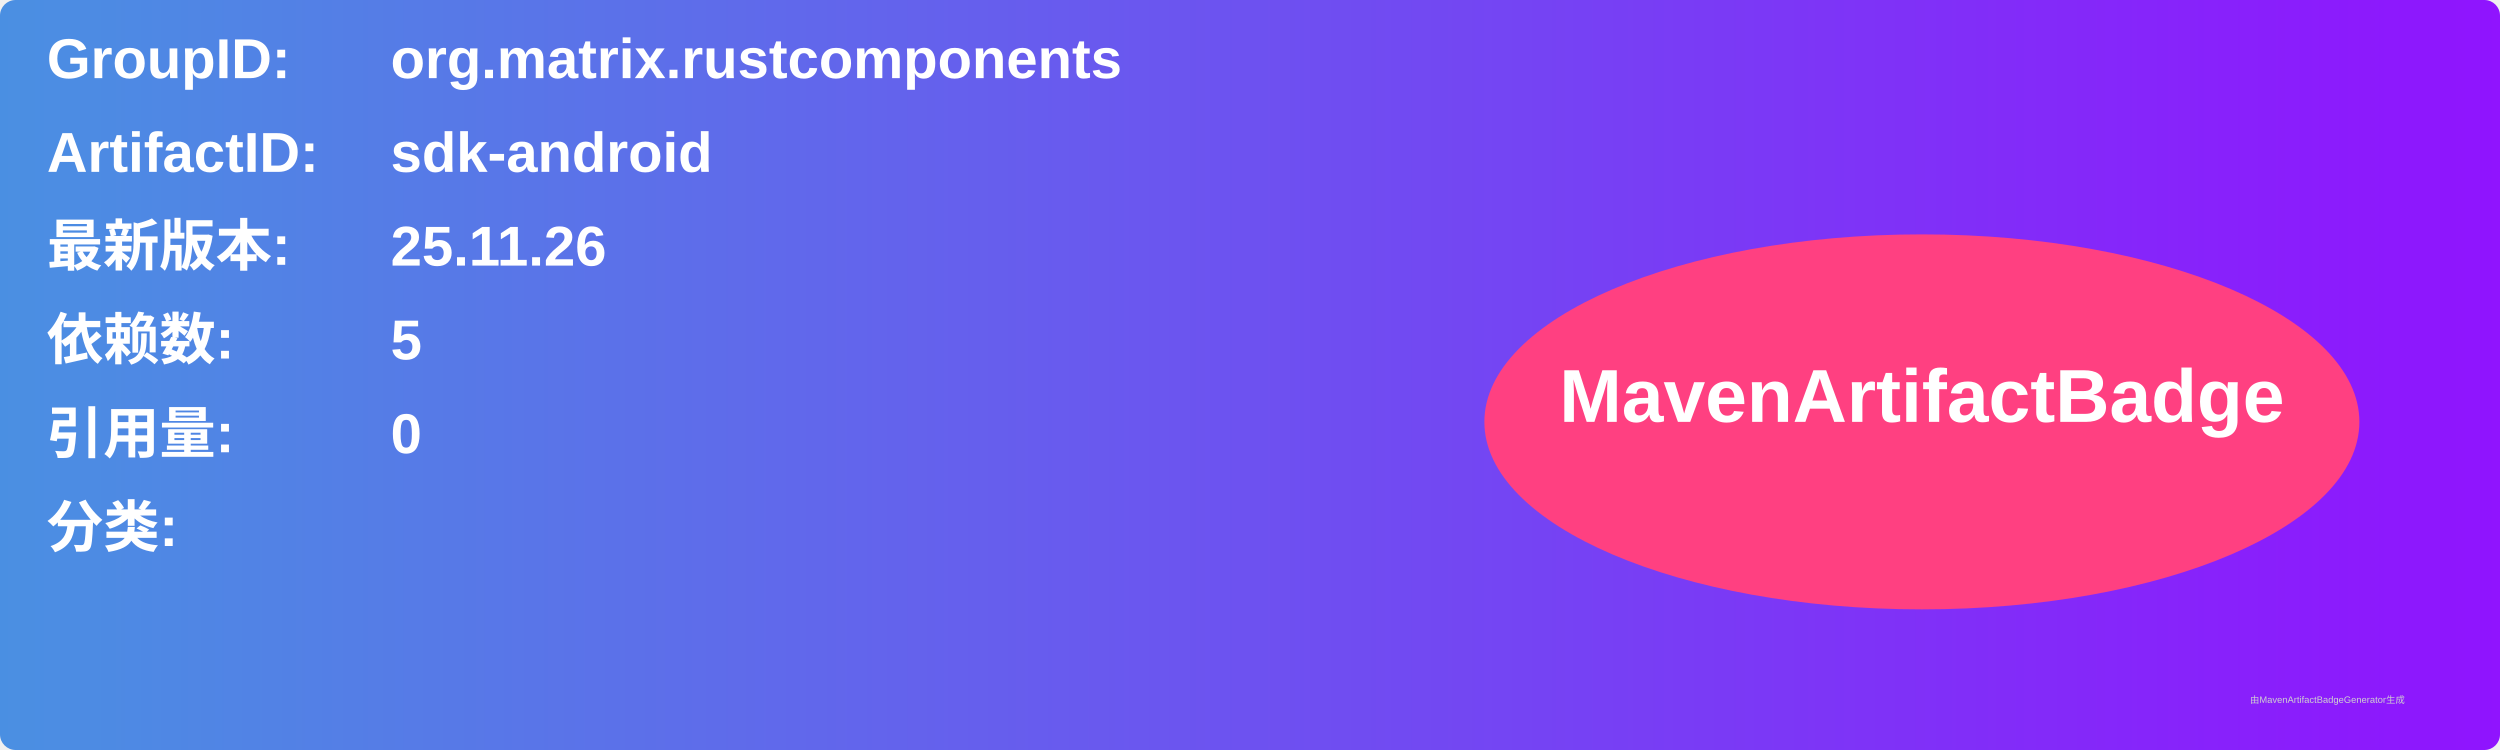
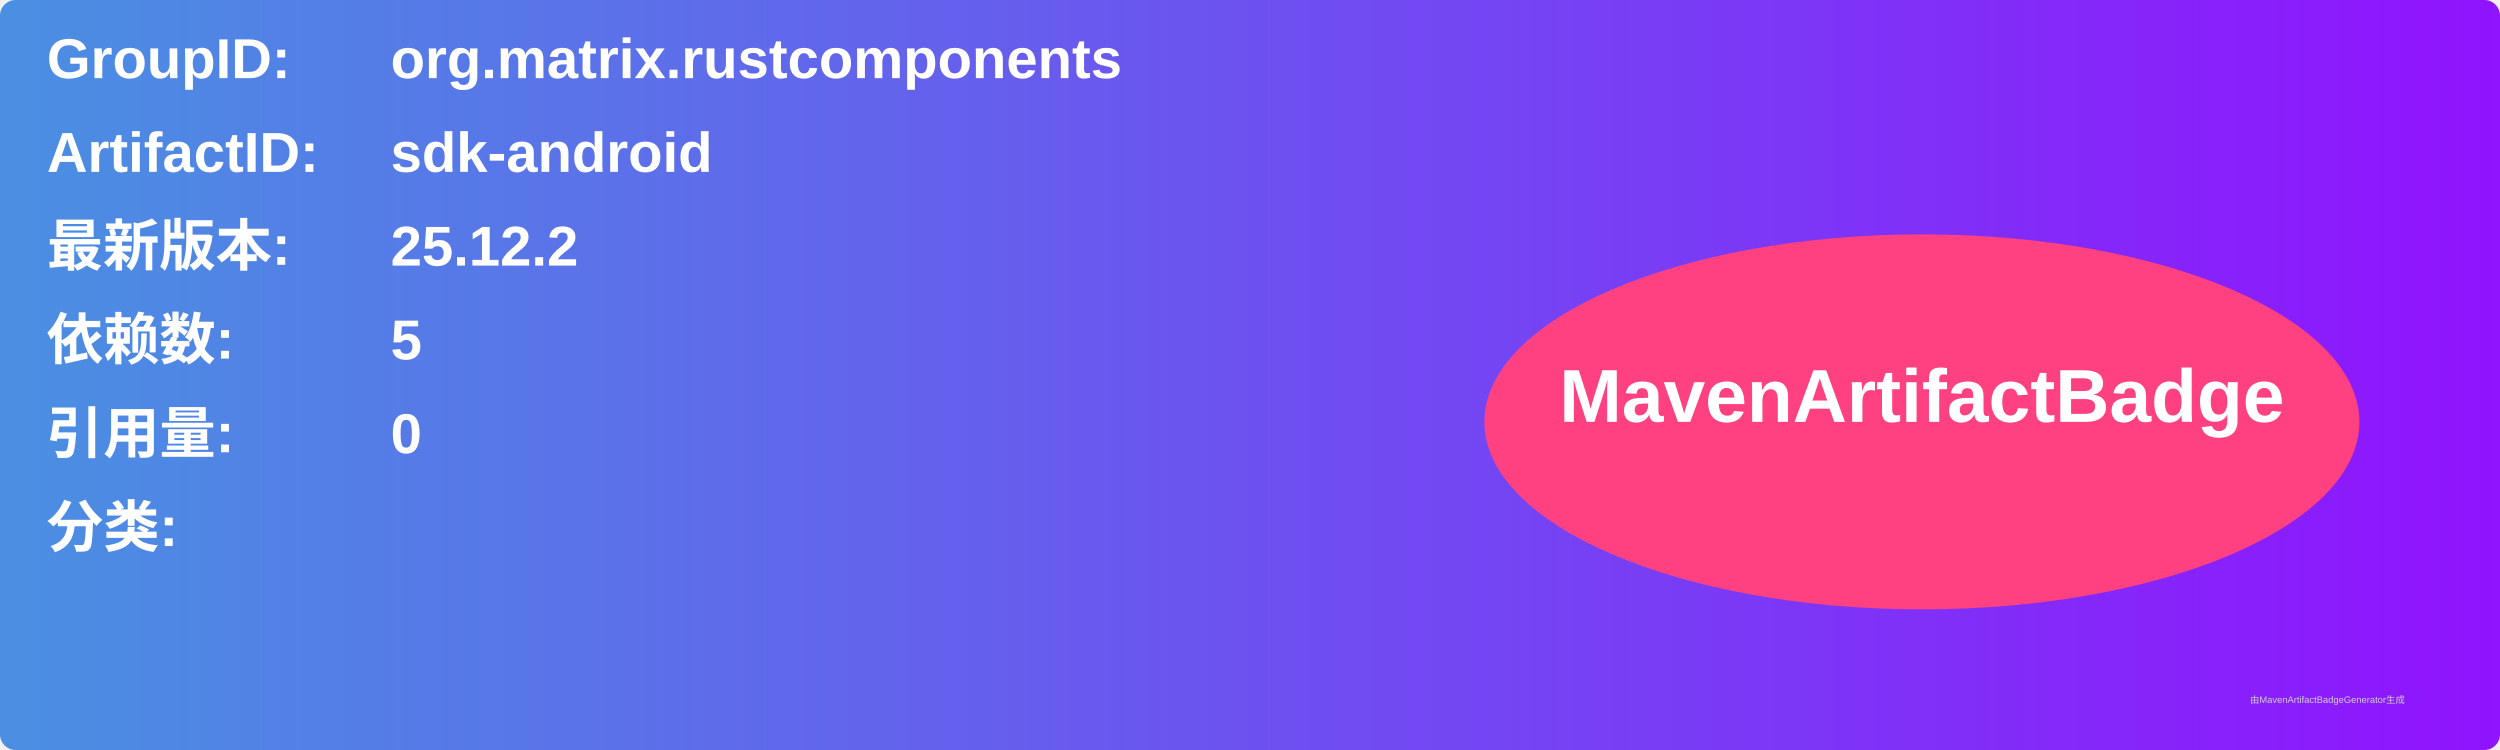
<svg xmlns="http://www.w3.org/2000/svg" width="800" height="240" viewBox="0 0 800 240">
  <linearGradient id="grad" x1="0%" y1="0%" x2="100%" y2="0%">
    <stop offset="0%" stop-color="#4a90e2" />
    <stop offset="100%" stop-color="#9013fe" />
  </linearGradient>
  <rect width="100%" height="100%" rx="5" ry="5" fill="url(#grad)" />
  <g transform="translate(15, 15)">
    <text x="0" y="10" font-family="Arial" font-size="18" fill="white" font-weight="bold" width="260">GroupID:</text>
    <text x="110" y="10" font-family="Arial" font-size="18" fill="white" font-weight="bold" width="460">org.matrix.rustcomponents</text>
    <text x="0" y="40" font-family="Arial" font-size="18" fill="white" font-weight="bold" width="260">ArtifactID:</text>
    <text x="110" y="40" font-family="Arial" font-size="18" fill="white" font-weight="bold" width="460">sdk-android</text>
    <text x="0" y="70" font-family="Arial" font-size="18" fill="white" font-weight="bold">最新版本:</text>
    <text x="110" y="70" font-family="Arial" font-size="18" fill="white" font-weight="bold">
-       <tspan font-weight="bold">25.11.26</tspan>
+       <tspan font-weight="bold">25.12.2</tspan>
    </text>
    <text x="0" y="100" font-family="Arial" font-size="18" fill="white" font-weight="bold">依赖数: </text>
    <text x="110" y="100" font-family="Arial" font-size="18" fill="white">
      <tspan font-weight="bold">5</tspan>
    </text>
    <text x="0" y="130" font-family="Arial" font-size="18" fill="white" font-weight="bold">引用量: </text>
    <text x="110" y="130" font-family="Arial" font-size="18" fill="white">
      <tspan font-weight="bold">0</tspan>
    </text>
    <text x="0" y="160" font-family="Arial" font-size="18" fill="white" font-weight="bold">分类:</text>
    <text x="10" y="190" font-family="Arial" font-size="10" fill="white">
      <tspan font-weight="bold" />
    </text>
    <ellipse cx="600" cy="120" rx="140" ry="60" fill="#ff4081" />
    <text x="600" y="120" text-anchor="middle" font-family="Arial" font-size="24" fill="white" font-weight="bold">MavenArtifactBadge</text>
  </g>
  <text x="720" y="225" font-family="Arial" font-size="3" fill="#d0d0d0">由MavenArtifactBadgeGenerator生成</text>
</svg>
